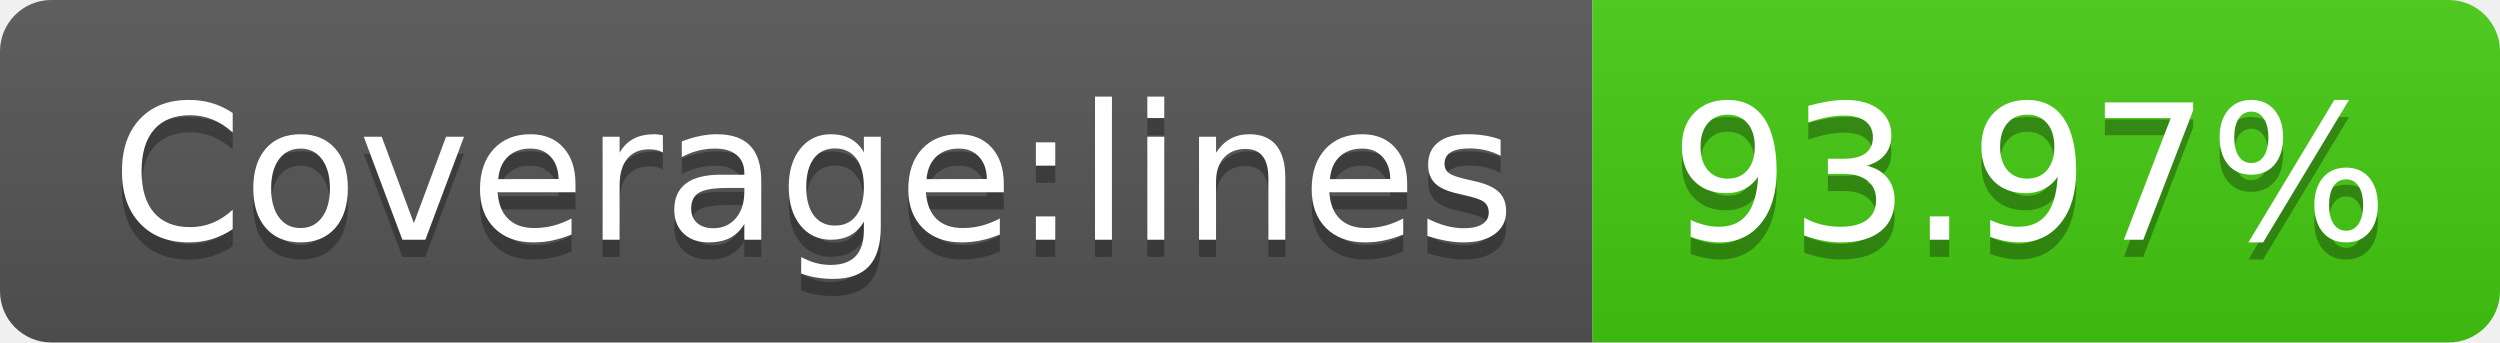
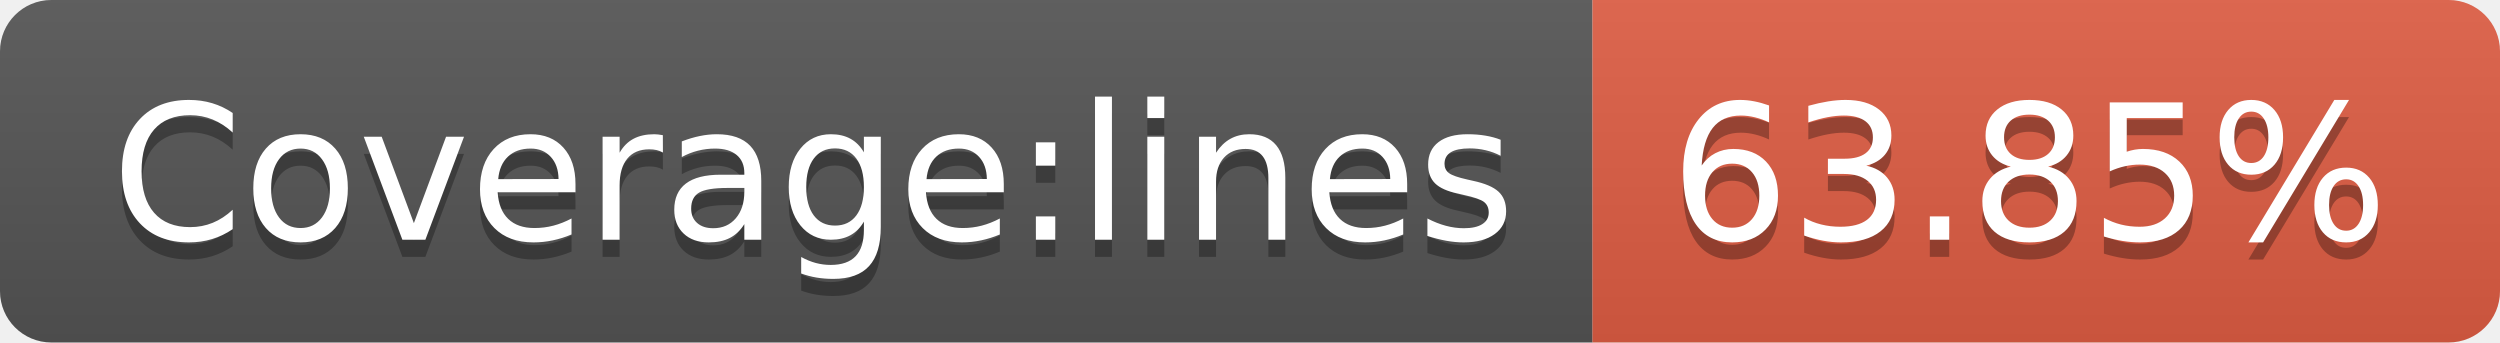
- <svg xmlns="http://www.w3.org/2000/svg" width="146" height="20" role="img" aria-label="Coverage:lines: 93.97%">
+ <svg xmlns="http://www.w3.org/2000/svg" width="146" height="20" role="img" aria-label="Coverage:lines: 63.85%">
  <linearGradient id="s" x2="0" y2="100%">
    <stop offset="0" stop-color="#bbb" stop-opacity=".1" />
    <stop offset="1" stop-opacity=".1" />
  </linearGradient>
  <clipPath id="r">
    <rect width="146" height="20" rx="3" fill="#fff" />
  </clipPath>
  <g clip-path="url(#r)">
    <rect width="93" height="20" fill="#555" />
-     <rect x="93" width="53" height="20" fill="#4c1" />
+     <rect x="93" width="53" height="20" fill="#e05d44" />
    <rect width="146" height="20" fill="url(#s)" />
  </g>
  <g fill="#fff" text-anchor="middle" font-family="Verdana,Geneva,DejaVu Sans,sans-serif" text-rendering="geometricPrecision" font-size="110">
    <text aria-hidden="true" x="475" y="150" fill="#010101" fill-opacity=".3" transform="scale(.1)" textLength="830">Coverage:lines</text>
    <text x="475" y="140" transform="scale(.1)" fill="#fff" textLength="830">Coverage:lines</text>
-     <text aria-hidden="true" x="1185" y="150" fill="#010101" fill-opacity=".3" transform="scale(.1)" textLength="430">93.97%</text>
-     <text x="1185" y="140" transform="scale(.1)" fill="#fff" textLength="430">93.97%</text>
+     <text aria-hidden="true" x="1185" y="150" fill="#010101" fill-opacity=".3" transform="scale(.1)" textLength="430">63.85%</text>
+     <text x="1185" y="140" transform="scale(.1)" fill="#fff" textLength="430">63.85%</text>
  </g>
</svg>
